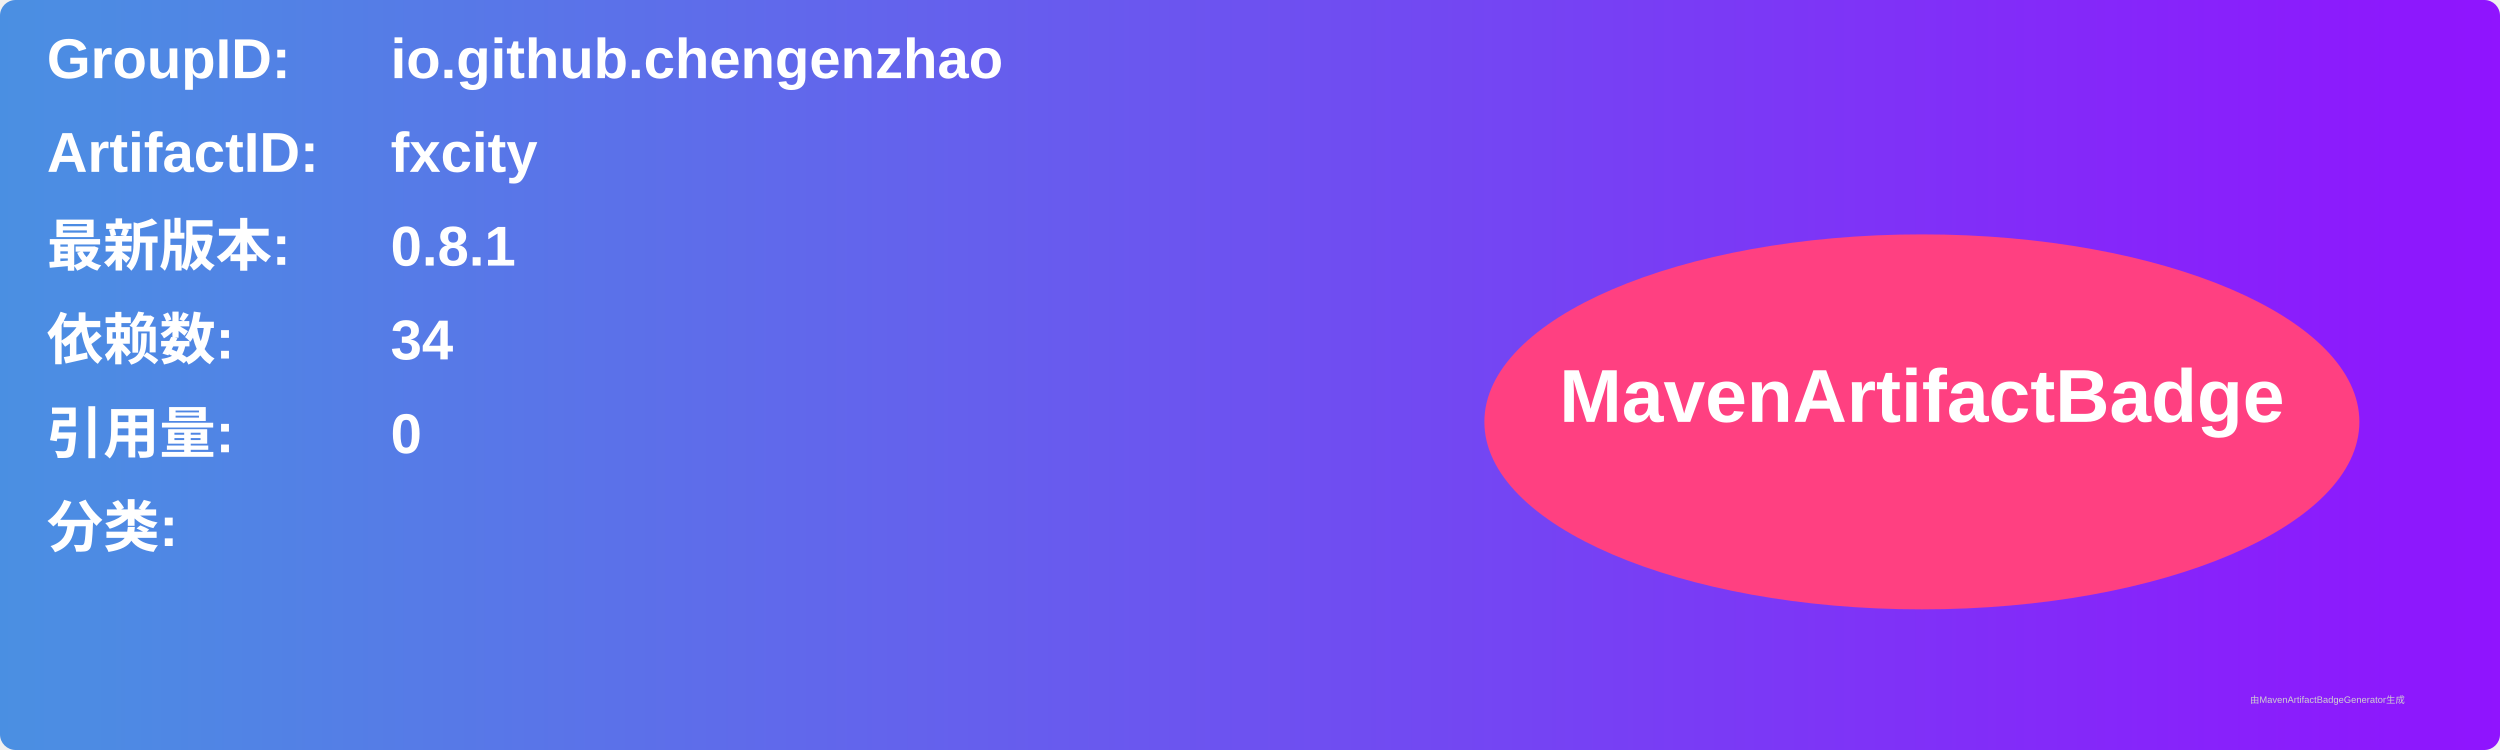
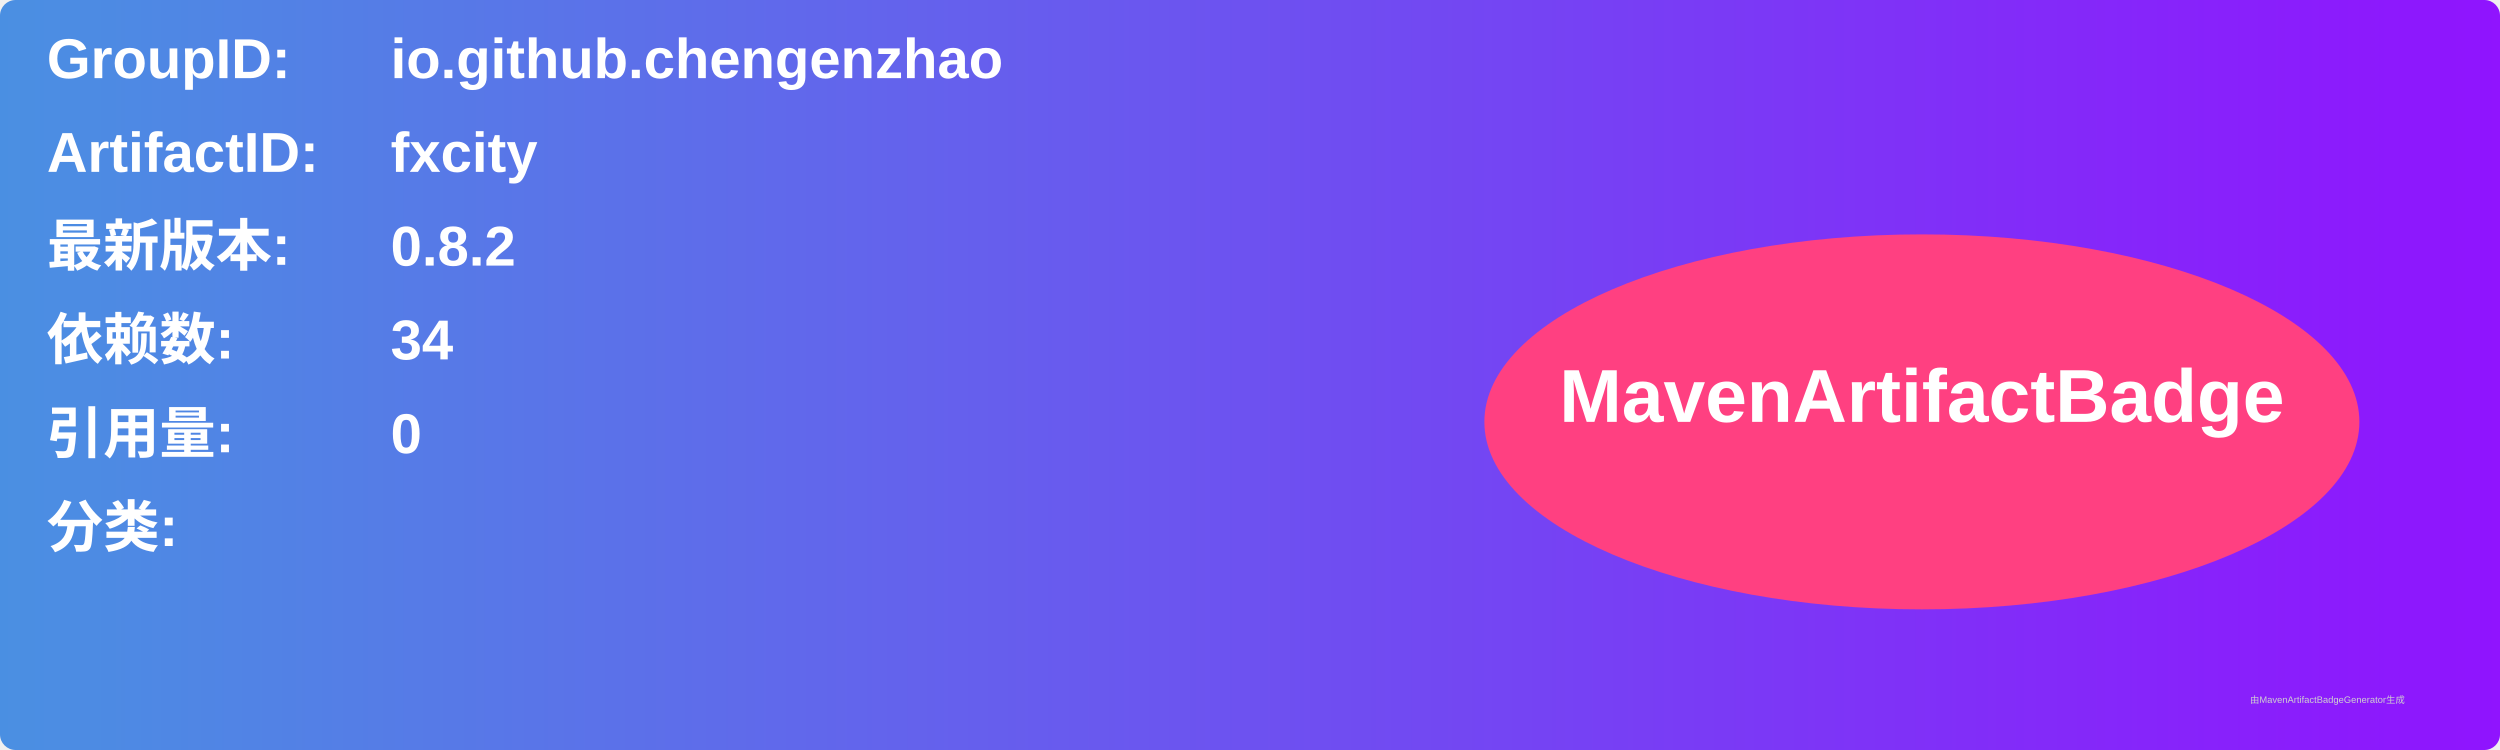
<svg xmlns="http://www.w3.org/2000/svg" width="800" height="240" viewBox="0 0 800 240">
  <linearGradient id="grad" x1="0%" y1="0%" x2="100%" y2="0%">
    <stop offset="0%" stop-color="#4a90e2" />
    <stop offset="100%" stop-color="#9013fe" />
  </linearGradient>
  <rect width="100%" height="100%" rx="5" ry="5" fill="url(#grad)" />
  <g transform="translate(15, 15)">
    <text x="0" y="10" font-family="Arial" font-size="18" fill="white" font-weight="bold" width="260">GroupID:</text>
    <text x="110" y="10" font-family="Arial" font-size="18" fill="white" font-weight="bold" width="460">io.github.chengenzhao</text>
    <text x="0" y="40" font-family="Arial" font-size="18" fill="white" font-weight="bold" width="260">ArtifactID:</text>
    <text x="110" y="40" font-family="Arial" font-size="18" fill="white" font-weight="bold" width="460">fxcity</text>
    <text x="0" y="70" font-family="Arial" font-size="18" fill="white" font-weight="bold">最新版本:</text>
    <text x="110" y="70" font-family="Arial" font-size="18" fill="white" font-weight="bold">
-       <tspan font-weight="bold">0.8.1</tspan>
+       <tspan font-weight="bold">0.8.2</tspan>
    </text>
    <text x="0" y="100" font-family="Arial" font-size="18" fill="white" font-weight="bold">依赖数: </text>
    <text x="110" y="100" font-family="Arial" font-size="18" fill="white">
      <tspan font-weight="bold">34</tspan>
    </text>
    <text x="0" y="130" font-family="Arial" font-size="18" fill="white" font-weight="bold">引用量: </text>
    <text x="110" y="130" font-family="Arial" font-size="18" fill="white">
      <tspan font-weight="bold">0</tspan>
    </text>
    <text x="0" y="160" font-family="Arial" font-size="18" fill="white" font-weight="bold">分类:</text>
    <text x="10" y="190" font-family="Arial" font-size="10" fill="white">
      <tspan font-weight="bold" />
    </text>
    <ellipse cx="600" cy="120" rx="140" ry="60" fill="#ff4081" />
    <text x="600" y="120" text-anchor="middle" font-family="Arial" font-size="24" fill="white" font-weight="bold">MavenArtifactBadge</text>
  </g>
  <text x="720" y="225" font-family="Arial" font-size="3" fill="#d0d0d0">由MavenArtifactBadgeGenerator生成</text>
</svg>
